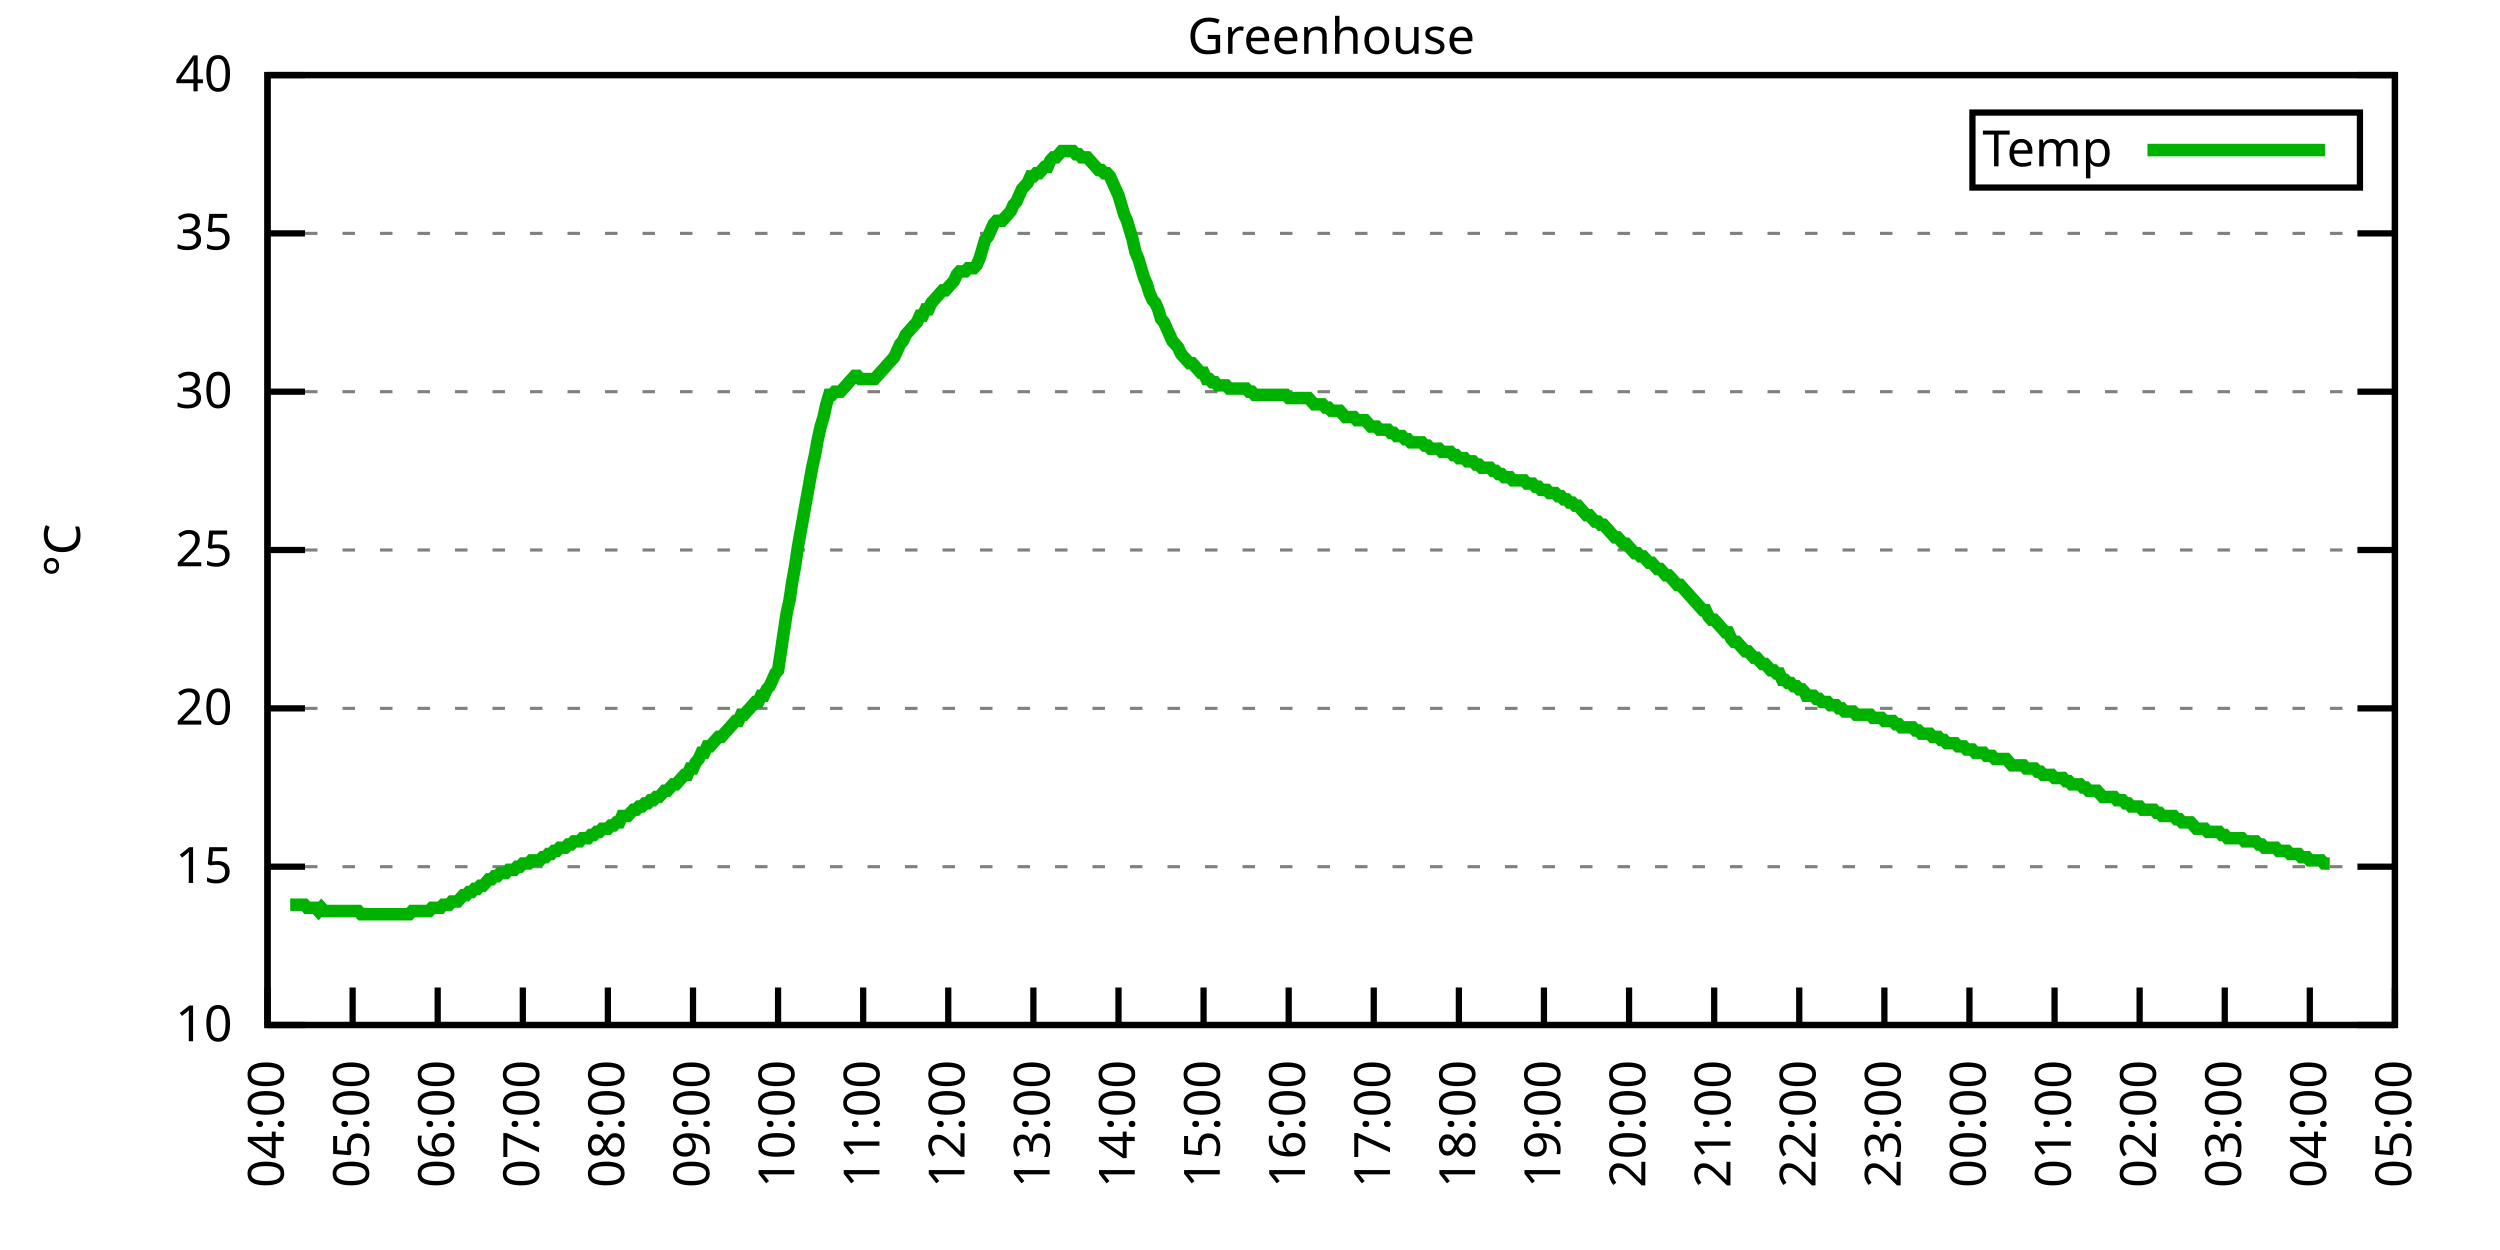
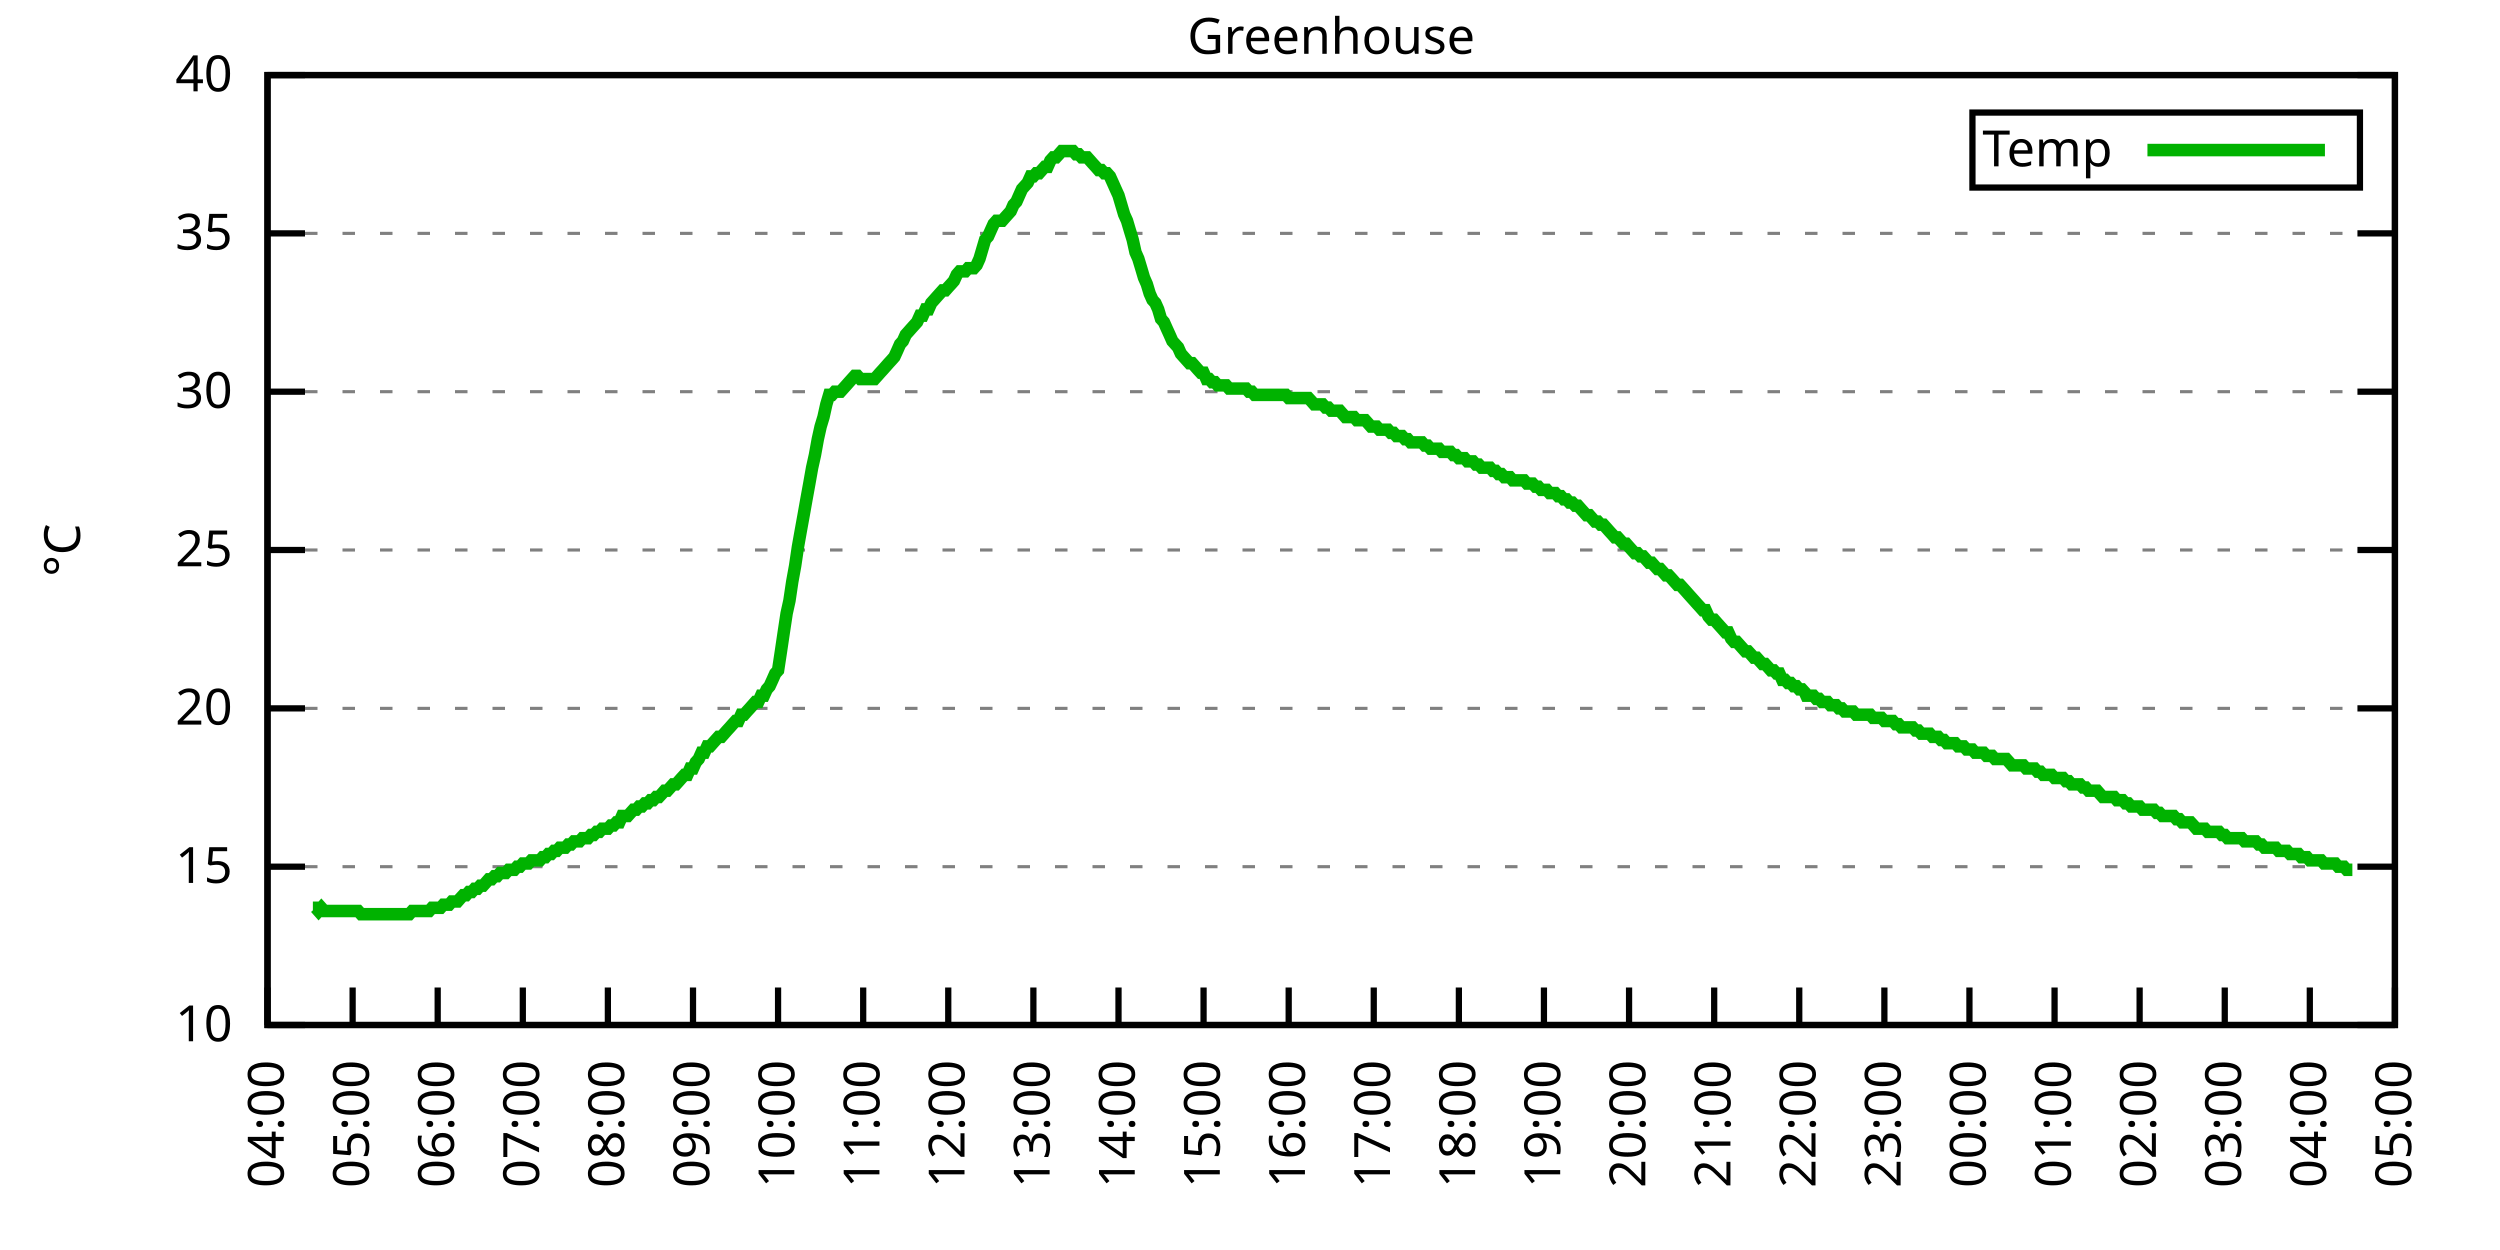
<svg xmlns="http://www.w3.org/2000/svg" xmlns:xlink="http://www.w3.org/1999/xlink" width="400" height="200" viewBox="0 0 400 200">
  <g id="gnuplot_canvas">
    <rect x="0" y="0" width="400" height="200" fill="none" />
    <defs>
      <circle id="gpDot" r="0.5" stroke-width="0.5" stroke="currentColor" />
      <path id="gpPt0" stroke-width="0.333" stroke="currentColor" d="M-1,0 h2 M0,-1 v2" />
      <path id="gpPt1" stroke-width="0.333" stroke="currentColor" d="M-1,-1 L1,1 M1,-1 L-1,1" />
      <path id="gpPt2" stroke-width="0.333" stroke="currentColor" d="M-1,0 L1,0 M0,-1 L0,1 M-1,-1 L1,1 M-1,1 L1,-1" />
      <rect id="gpPt3" stroke-width="0.333" stroke="currentColor" x="-1" y="-1" width="2" height="2" />
      <rect id="gpPt4" stroke-width="0.333" stroke="currentColor" fill="currentColor" x="-1" y="-1" width="2" height="2" />
      <circle id="gpPt5" stroke-width="0.333" stroke="currentColor" cx="0" cy="0" r="1" />
      <use xlink:href="#gpPt5" id="gpPt6" fill="currentColor" stroke="none" />
      <path id="gpPt7" stroke-width="0.333" stroke="currentColor" d="M0,-1.33 L-1.33,0.67 L1.33,0.67 z" />
      <use xlink:href="#gpPt7" id="gpPt8" fill="currentColor" stroke="none" />
      <use xlink:href="#gpPt7" id="gpPt9" stroke="currentColor" transform="rotate(180)" />
      <use xlink:href="#gpPt9" id="gpPt10" fill="currentColor" stroke="none" />
      <use xlink:href="#gpPt3" id="gpPt11" stroke="currentColor" transform="rotate(45)" />
      <use xlink:href="#gpPt11" id="gpPt12" fill="currentColor" stroke="none" />
      <path id="gpPt13" stroke-width="0.333" stroke="currentColor" d="M0,1.330 L1.265,0.411 L0.782,-1.067 L-0.782,-1.076 L-1.265,0.411 z" />
      <use xlink:href="#gpPt13" id="gpPt14" fill="currentColor" stroke="none" />
      <filter id="textbox" filterUnits="objectBoundingBox" x="0" y="0" height="1" width="1">
        <feFlood flood-color="white" flood-opacity="1" result="bgnd" />
        <feComposite in="SourceGraphic" in2="bgnd" operator="atop" />
      </filter>
      <filter id="greybox" filterUnits="objectBoundingBox" x="0" y="0" height="1" width="1">
        <feFlood flood-color="lightgrey" flood-opacity="1" result="grey" />
        <feComposite in="SourceGraphic" in2="grey" operator="atop" />
      </filter>
    </defs>
    <g fill="none" color="white" stroke="currentColor" stroke-width="1.00" stroke-linecap="butt" stroke-linejoin="miter">
</g>
    <g fill="none" color="black" stroke="currentColor" stroke-width="1.00" stroke-linecap="butt" stroke-linejoin="miter">
      <g stroke="none" shape-rendering="crispEdges">
        <polygon fill="rgb(255, 255, 255)" points="42.80,164.00 383.18,164.00 383.18,12.02 42.80,12.02 " />
      </g>
    </g>
    <g fill="none" color="black" stroke="currentColor" stroke-width="1.00" stroke-linecap="butt" stroke-linejoin="miter">
</g>
    <g fill="none" color="black" stroke="black" stroke-width="0.50" stroke-linecap="butt" stroke-linejoin="miter">
</g>
    <g fill="none" color="gray" stroke="currentColor" stroke-width="0.50" stroke-linecap="butt" stroke-linejoin="miter">
      <path stroke="gray" stroke-dasharray="2,4" class="gridline" d="M42.80,164.00 L383.19,164.00  " />
    </g>
    <g fill="none" color="gray" stroke="gray" stroke-width="1.00" stroke-linecap="butt" stroke-linejoin="miter">
</g>
    <g fill="none" color="black" stroke="currentColor" stroke-width="1.00" stroke-linecap="butt" stroke-linejoin="miter">
      <path stroke="black" d="M42.80,164.00 L48.80,164.00 M383.19,164.00 L377.19,164.00  " />
      <g transform="translate(37.20,166.60)" stroke="none" fill="black" font-family="Sans" font-size="8.00" text-anchor="end">
        <text>
          <tspan font-family="Sans"> 10</tspan>
        </text>
      </g>
    </g>
    <g fill="none" color="black" stroke="currentColor" stroke-width="1.00" stroke-linecap="butt" stroke-linejoin="miter">
</g>
    <g fill="none" color="black" stroke="black" stroke-width="0.50" stroke-linecap="butt" stroke-linejoin="miter">
</g>
    <g fill="none" color="gray" stroke="currentColor" stroke-width="0.50" stroke-linecap="butt" stroke-linejoin="miter">
      <path stroke="gray" stroke-dasharray="2,4" class="gridline" d="M42.80,138.67 L383.19,138.67  " />
    </g>
    <g fill="none" color="gray" stroke="gray" stroke-width="1.00" stroke-linecap="butt" stroke-linejoin="miter">
</g>
    <g fill="none" color="black" stroke="currentColor" stroke-width="1.00" stroke-linecap="butt" stroke-linejoin="miter">
      <path stroke="black" d="M42.80,138.67 L48.80,138.67 M383.19,138.67 L377.19,138.67  " />
      <g transform="translate(37.20,141.27)" stroke="none" fill="black" font-family="Sans" font-size="8.00" text-anchor="end">
        <text>
          <tspan font-family="Sans"> 15</tspan>
        </text>
      </g>
    </g>
    <g fill="none" color="black" stroke="currentColor" stroke-width="1.00" stroke-linecap="butt" stroke-linejoin="miter">
</g>
    <g fill="none" color="black" stroke="black" stroke-width="0.50" stroke-linecap="butt" stroke-linejoin="miter">
</g>
    <g fill="none" color="gray" stroke="currentColor" stroke-width="0.50" stroke-linecap="butt" stroke-linejoin="miter">
      <path stroke="gray" stroke-dasharray="2,4" class="gridline" d="M42.80,113.34 L383.19,113.34  " />
    </g>
    <g fill="none" color="gray" stroke="gray" stroke-width="1.00" stroke-linecap="butt" stroke-linejoin="miter">
</g>
    <g fill="none" color="black" stroke="currentColor" stroke-width="1.00" stroke-linecap="butt" stroke-linejoin="miter">
      <path stroke="black" d="M42.80,113.34 L48.80,113.34 M383.19,113.34 L377.19,113.34  " />
      <g transform="translate(37.20,115.94)" stroke="none" fill="black" font-family="Sans" font-size="8.00" text-anchor="end">
        <text>
          <tspan font-family="Sans"> 20</tspan>
        </text>
      </g>
    </g>
    <g fill="none" color="black" stroke="currentColor" stroke-width="1.00" stroke-linecap="butt" stroke-linejoin="miter">
</g>
    <g fill="none" color="black" stroke="black" stroke-width="0.50" stroke-linecap="butt" stroke-linejoin="miter">
</g>
    <g fill="none" color="gray" stroke="currentColor" stroke-width="0.50" stroke-linecap="butt" stroke-linejoin="miter">
      <path stroke="gray" stroke-dasharray="2,4" class="gridline" d="M42.80,88.00 L383.19,88.00  " />
    </g>
    <g fill="none" color="gray" stroke="gray" stroke-width="1.00" stroke-linecap="butt" stroke-linejoin="miter">
</g>
    <g fill="none" color="black" stroke="currentColor" stroke-width="1.00" stroke-linecap="butt" stroke-linejoin="miter">
      <path stroke="black" d="M42.80,88.00 L48.80,88.00 M383.19,88.00 L377.19,88.00  " />
      <g transform="translate(37.20,90.60)" stroke="none" fill="black" font-family="Sans" font-size="8.00" text-anchor="end">
        <text>
          <tspan font-family="Sans"> 25</tspan>
        </text>
      </g>
    </g>
    <g fill="none" color="black" stroke="currentColor" stroke-width="1.00" stroke-linecap="butt" stroke-linejoin="miter">
</g>
    <g fill="none" color="black" stroke="black" stroke-width="0.50" stroke-linecap="butt" stroke-linejoin="miter">
</g>
    <g fill="none" color="gray" stroke="currentColor" stroke-width="0.50" stroke-linecap="butt" stroke-linejoin="miter">
      <path stroke="gray" stroke-dasharray="2,4" class="gridline" d="M42.80,62.67 L383.19,62.67  " />
    </g>
    <g fill="none" color="gray" stroke="gray" stroke-width="1.00" stroke-linecap="butt" stroke-linejoin="miter">
</g>
    <g fill="none" color="black" stroke="currentColor" stroke-width="1.00" stroke-linecap="butt" stroke-linejoin="miter">
      <path stroke="black" d="M42.80,62.67 L48.80,62.67 M383.19,62.67 L377.19,62.67  " />
      <g transform="translate(37.20,65.27)" stroke="none" fill="black" font-family="Sans" font-size="8.00" text-anchor="end">
        <text>
          <tspan font-family="Sans"> 30</tspan>
        </text>
      </g>
    </g>
    <g fill="none" color="black" stroke="currentColor" stroke-width="1.00" stroke-linecap="butt" stroke-linejoin="miter">
</g>
    <g fill="none" color="black" stroke="black" stroke-width="0.50" stroke-linecap="butt" stroke-linejoin="miter">
</g>
    <g fill="none" color="gray" stroke="currentColor" stroke-width="0.50" stroke-linecap="butt" stroke-linejoin="miter">
      <path stroke="gray" stroke-dasharray="2,4" class="gridline" d="M42.80,37.34 L383.19,37.34  " />
    </g>
    <g fill="none" color="gray" stroke="gray" stroke-width="1.00" stroke-linecap="butt" stroke-linejoin="miter">
</g>
    <g fill="none" color="black" stroke="currentColor" stroke-width="1.00" stroke-linecap="butt" stroke-linejoin="miter">
      <path stroke="black" d="M42.80,37.34 L48.80,37.34 M383.19,37.34 L377.19,37.34  " />
      <g transform="translate(37.20,39.94)" stroke="none" fill="black" font-family="Sans" font-size="8.00" text-anchor="end">
        <text>
          <tspan font-family="Sans"> 35</tspan>
        </text>
      </g>
    </g>
    <g fill="none" color="black" stroke="currentColor" stroke-width="1.00" stroke-linecap="butt" stroke-linejoin="miter">
</g>
    <g fill="none" color="black" stroke="black" stroke-width="0.50" stroke-linecap="butt" stroke-linejoin="miter">
</g>
    <g fill="none" color="gray" stroke="currentColor" stroke-width="0.50" stroke-linecap="butt" stroke-linejoin="miter">
      <path stroke="gray" stroke-dasharray="2,4" class="gridline" d="M42.80,12.01 L383.19,12.01  " />
    </g>
    <g fill="none" color="gray" stroke="gray" stroke-width="1.00" stroke-linecap="butt" stroke-linejoin="miter">
</g>
    <g fill="none" color="black" stroke="currentColor" stroke-width="1.00" stroke-linecap="butt" stroke-linejoin="miter">
      <path stroke="black" d="M42.80,12.01 L48.80,12.01 M383.19,12.01 L377.19,12.01  " />
      <g transform="translate(37.20,14.61)" stroke="none" fill="black" font-family="Sans" font-size="8.00" text-anchor="end">
        <text>
          <tspan font-family="Sans"> 40</tspan>
        </text>
      </g>
    </g>
    <g fill="none" color="black" stroke="currentColor" stroke-width="1.00" stroke-linecap="butt" stroke-linejoin="miter">
      <path stroke="black" d="M42.80,164.00 L42.80,158.00  " />
      <g transform="translate(45.40,169.60) rotate(270.00)" stroke="none" fill="black" font-family="Sans" font-size="8.00" text-anchor="end">
        <text>
          <tspan font-family="Sans">04:00</tspan>
        </text>
      </g>
    </g>
    <g fill="none" color="black" stroke="currentColor" stroke-width="1.00" stroke-linecap="butt" stroke-linejoin="miter">
      <path stroke="black" d="M56.42,164.00 L56.42,158.00  " />
      <g transform="translate(59.02,169.60) rotate(270.00)" stroke="none" fill="black" font-family="Sans" font-size="8.00" text-anchor="end">
        <text>
          <tspan font-family="Sans">05:00</tspan>
        </text>
      </g>
    </g>
    <g fill="none" color="black" stroke="currentColor" stroke-width="1.00" stroke-linecap="butt" stroke-linejoin="miter">
      <path stroke="black" d="M70.03,164.00 L70.03,158.00  " />
      <g transform="translate(72.63,169.60) rotate(270.00)" stroke="none" fill="black" font-family="Sans" font-size="8.00" text-anchor="end">
        <text>
          <tspan font-family="Sans">06:00</tspan>
        </text>
      </g>
    </g>
    <g fill="none" color="black" stroke="currentColor" stroke-width="1.00" stroke-linecap="butt" stroke-linejoin="miter">
      <path stroke="black" d="M83.65,164.00 L83.65,158.00  " />
      <g transform="translate(86.25,169.60) rotate(270.00)" stroke="none" fill="black" font-family="Sans" font-size="8.00" text-anchor="end">
        <text>
          <tspan font-family="Sans">07:00</tspan>
        </text>
      </g>
    </g>
    <g fill="none" color="black" stroke="currentColor" stroke-width="1.00" stroke-linecap="butt" stroke-linejoin="miter">
      <path stroke="black" d="M97.26,164.00 L97.26,158.00  " />
      <g transform="translate(99.86,169.60) rotate(270.00)" stroke="none" fill="black" font-family="Sans" font-size="8.00" text-anchor="end">
        <text>
          <tspan font-family="Sans">08:00</tspan>
        </text>
      </g>
    </g>
    <g fill="none" color="black" stroke="currentColor" stroke-width="1.00" stroke-linecap="butt" stroke-linejoin="miter">
      <path stroke="black" d="M110.88,164.00 L110.88,158.00  " />
      <g transform="translate(113.48,169.60) rotate(270.00)" stroke="none" fill="black" font-family="Sans" font-size="8.00" text-anchor="end">
        <text>
          <tspan font-family="Sans">09:00</tspan>
        </text>
      </g>
    </g>
    <g fill="none" color="black" stroke="currentColor" stroke-width="1.00" stroke-linecap="butt" stroke-linejoin="miter">
      <path stroke="black" d="M124.49,164.00 L124.49,158.00  " />
      <g transform="translate(127.09,169.60) rotate(270.00)" stroke="none" fill="black" font-family="Sans" font-size="8.00" text-anchor="end">
        <text>
          <tspan font-family="Sans">10:00</tspan>
        </text>
      </g>
    </g>
    <g fill="none" color="black" stroke="currentColor" stroke-width="1.00" stroke-linecap="butt" stroke-linejoin="miter">
      <path stroke="black" d="M138.11,164.00 L138.11,158.00  " />
      <g transform="translate(140.71,169.60) rotate(270.00)" stroke="none" fill="black" font-family="Sans" font-size="8.00" text-anchor="end">
        <text>
          <tspan font-family="Sans">11:00</tspan>
        </text>
      </g>
    </g>
    <g fill="none" color="black" stroke="currentColor" stroke-width="1.00" stroke-linecap="butt" stroke-linejoin="miter">
      <path stroke="black" d="M151.72,164.00 L151.72,158.00  " />
      <g transform="translate(154.32,169.60) rotate(270.00)" stroke="none" fill="black" font-family="Sans" font-size="8.00" text-anchor="end">
        <text>
          <tspan font-family="Sans">12:00</tspan>
        </text>
      </g>
    </g>
    <g fill="none" color="black" stroke="currentColor" stroke-width="1.00" stroke-linecap="butt" stroke-linejoin="miter">
      <path stroke="black" d="M165.34,164.00 L165.34,158.00  " />
      <g transform="translate(167.94,169.60) rotate(270.00)" stroke="none" fill="black" font-family="Sans" font-size="8.00" text-anchor="end">
        <text>
          <tspan font-family="Sans">13:00</tspan>
        </text>
      </g>
    </g>
    <g fill="none" color="black" stroke="currentColor" stroke-width="1.00" stroke-linecap="butt" stroke-linejoin="miter">
      <path stroke="black" d="M178.96,164.00 L178.96,158.00  " />
      <g transform="translate(181.56,169.60) rotate(270.00)" stroke="none" fill="black" font-family="Sans" font-size="8.00" text-anchor="end">
        <text>
          <tspan font-family="Sans">14:00</tspan>
        </text>
      </g>
    </g>
    <g fill="none" color="black" stroke="currentColor" stroke-width="1.00" stroke-linecap="butt" stroke-linejoin="miter">
      <path stroke="black" d="M192.57,164.00 L192.57,158.00  " />
      <g transform="translate(195.17,169.60) rotate(270.00)" stroke="none" fill="black" font-family="Sans" font-size="8.00" text-anchor="end">
        <text>
          <tspan font-family="Sans">15:00</tspan>
        </text>
      </g>
    </g>
    <g fill="none" color="black" stroke="currentColor" stroke-width="1.00" stroke-linecap="butt" stroke-linejoin="miter">
      <path stroke="black" d="M206.19,164.00 L206.19,158.00  " />
      <g transform="translate(208.79,169.60) rotate(270.00)" stroke="none" fill="black" font-family="Sans" font-size="8.00" text-anchor="end">
        <text>
          <tspan font-family="Sans">16:00</tspan>
        </text>
      </g>
    </g>
    <g fill="none" color="black" stroke="currentColor" stroke-width="1.00" stroke-linecap="butt" stroke-linejoin="miter">
      <path stroke="black" d="M219.80,164.00 L219.80,158.00  " />
      <g transform="translate(222.40,169.60) rotate(270.00)" stroke="none" fill="black" font-family="Sans" font-size="8.00" text-anchor="end">
        <text>
          <tspan font-family="Sans">17:00</tspan>
        </text>
      </g>
    </g>
    <g fill="none" color="black" stroke="currentColor" stroke-width="1.00" stroke-linecap="butt" stroke-linejoin="miter">
      <path stroke="black" d="M233.42,164.00 L233.42,158.00  " />
      <g transform="translate(236.02,169.60) rotate(270.00)" stroke="none" fill="black" font-family="Sans" font-size="8.00" text-anchor="end">
        <text>
          <tspan font-family="Sans">18:00</tspan>
        </text>
      </g>
    </g>
    <g fill="none" color="black" stroke="currentColor" stroke-width="1.00" stroke-linecap="butt" stroke-linejoin="miter">
      <path stroke="black" d="M247.03,164.00 L247.03,158.00  " />
      <g transform="translate(249.63,169.60) rotate(270.00)" stroke="none" fill="black" font-family="Sans" font-size="8.00" text-anchor="end">
        <text>
          <tspan font-family="Sans">19:00</tspan>
        </text>
      </g>
    </g>
    <g fill="none" color="black" stroke="currentColor" stroke-width="1.00" stroke-linecap="butt" stroke-linejoin="miter">
      <path stroke="black" d="M260.65,164.00 L260.65,158.00  " />
      <g transform="translate(263.25,169.60) rotate(270.00)" stroke="none" fill="black" font-family="Sans" font-size="8.00" text-anchor="end">
        <text>
          <tspan font-family="Sans">20:00</tspan>
        </text>
      </g>
    </g>
    <g fill="none" color="black" stroke="currentColor" stroke-width="1.00" stroke-linecap="butt" stroke-linejoin="miter">
      <path stroke="black" d="M274.27,164.00 L274.27,158.00  " />
      <g transform="translate(276.87,169.60) rotate(270.00)" stroke="none" fill="black" font-family="Sans" font-size="8.00" text-anchor="end">
        <text>
          <tspan font-family="Sans">21:00</tspan>
        </text>
      </g>
    </g>
    <g fill="none" color="black" stroke="currentColor" stroke-width="1.00" stroke-linecap="butt" stroke-linejoin="miter">
      <path stroke="black" d="M287.88,164.00 L287.88,158.00  " />
      <g transform="translate(290.48,169.60) rotate(270.00)" stroke="none" fill="black" font-family="Sans" font-size="8.00" text-anchor="end">
        <text>
          <tspan font-family="Sans">22:00</tspan>
        </text>
      </g>
    </g>
    <g fill="none" color="black" stroke="currentColor" stroke-width="1.00" stroke-linecap="butt" stroke-linejoin="miter">
      <path stroke="black" d="M301.50,164.00 L301.50,158.00  " />
      <g transform="translate(304.10,169.60) rotate(270.00)" stroke="none" fill="black" font-family="Sans" font-size="8.00" text-anchor="end">
        <text>
          <tspan font-family="Sans">23:00</tspan>
        </text>
      </g>
    </g>
    <g fill="none" color="black" stroke="currentColor" stroke-width="1.00" stroke-linecap="butt" stroke-linejoin="miter">
      <path stroke="black" d="M315.11,164.00 L315.11,158.00  " />
      <g transform="translate(317.71,169.60) rotate(270.00)" stroke="none" fill="black" font-family="Sans" font-size="8.00" text-anchor="end">
        <text>
          <tspan font-family="Sans">00:00</tspan>
        </text>
      </g>
    </g>
    <g fill="none" color="black" stroke="currentColor" stroke-width="1.00" stroke-linecap="butt" stroke-linejoin="miter">
      <path stroke="black" d="M328.73,164.00 L328.73,158.00  " />
      <g transform="translate(331.33,169.60) rotate(270.00)" stroke="none" fill="black" font-family="Sans" font-size="8.00" text-anchor="end">
        <text>
          <tspan font-family="Sans">01:00</tspan>
        </text>
      </g>
    </g>
    <g fill="none" color="black" stroke="currentColor" stroke-width="1.00" stroke-linecap="butt" stroke-linejoin="miter">
      <path stroke="black" d="M342.34,164.00 L342.34,158.00  " />
      <g transform="translate(344.94,169.60) rotate(270.00)" stroke="none" fill="black" font-family="Sans" font-size="8.00" text-anchor="end">
        <text>
          <tspan font-family="Sans">02:00</tspan>
        </text>
      </g>
    </g>
    <g fill="none" color="black" stroke="currentColor" stroke-width="1.00" stroke-linecap="butt" stroke-linejoin="miter">
      <path stroke="black" d="M355.96,164.00 L355.96,158.00  " />
      <g transform="translate(358.56,169.60) rotate(270.00)" stroke="none" fill="black" font-family="Sans" font-size="8.00" text-anchor="end">
        <text>
          <tspan font-family="Sans">03:00</tspan>
        </text>
      </g>
    </g>
    <g fill="none" color="black" stroke="currentColor" stroke-width="1.00" stroke-linecap="butt" stroke-linejoin="miter">
      <path stroke="black" d="M369.57,164.00 L369.57,158.00  " />
      <g transform="translate(372.17,169.60) rotate(270.00)" stroke="none" fill="black" font-family="Sans" font-size="8.00" text-anchor="end">
        <text>
          <tspan font-family="Sans">04:00</tspan>
        </text>
      </g>
    </g>
    <g fill="none" color="black" stroke="currentColor" stroke-width="1.00" stroke-linecap="butt" stroke-linejoin="miter">
      <path stroke="black" d="M383.19,164.00 L383.19,158.00  " />
      <g transform="translate(385.79,169.60) rotate(270.00)" stroke="none" fill="black" font-family="Sans" font-size="8.00" text-anchor="end">
        <text>
          <tspan font-family="Sans">05:00</tspan>
        </text>
      </g>
    </g>
    <g fill="none" color="black" stroke="currentColor" stroke-width="1.00" stroke-linecap="butt" stroke-linejoin="miter">
</g>
    <g fill="none" color="black" stroke="currentColor" stroke-width="1.00" stroke-linecap="butt" stroke-linejoin="miter">
      <path stroke="black" d="M42.80,12.01 L42.80,164.00 L383.19,164.00 L383.19,12.01 L42.80,12.01 Z  " />
    </g>
    <g fill="none" color="black" stroke="currentColor" stroke-width="1.00" stroke-linecap="butt" stroke-linejoin="miter">
</g>
    <g fill="none" color="black" stroke="currentColor" stroke-width="1.00" stroke-linecap="butt" stroke-linejoin="miter">
      <path stroke="black" d="M315.59,30.01 L315.59,18.01 L377.59,18.01 L377.59,30.01 L315.59,30.01 Z  " />
    </g>
    <g id="Greenhouse_plot_1">
      <g fill="none" color="white" stroke="black" stroke-width="2.00" stroke-linecap="butt" stroke-linejoin="miter">
</g>
      <g fill="none" color="black" stroke="currentColor" stroke-width="2.00" stroke-linecap="butt" stroke-linejoin="miter">
        <g transform="translate(337.99,26.61)" stroke="none" fill="black" font-family="Sans" font-size="8.00" text-anchor="end">
          <text>
            <tspan font-family="Sans">Temp</tspan>
          </text>
        </g>
      </g>
      <g fill="none" color="black" stroke="currentColor" stroke-width="2.00" stroke-linecap="butt" stroke-linejoin="miter">
-         <path stroke="rgb(  0, 178,   0)" d="M343.59,24.01 L371.99,24.01 M46.43,144.75 L46.88,144.75 L47.34,144.75 L47.79,144.75 L48.25,144.75 L48.70,144.75   L49.15,145.25 L49.61,145.25 L50.06,145.25 L50.52,145.25 L50.97,145.76 L51.42,145.25 L51.88,145.76 L52.33,145.76   L52.78,145.76 L53.24,145.76 L53.69,145.76 L54.15,145.76 L54.60,145.76 L55.05,145.76 L55.51,145.76 L55.96,145.76   L56.42,145.76 L56.87,145.76 L57.32,145.76 L57.78,146.27 L58.23,146.27 L58.68,146.27 L59.14,146.27 L59.59,146.27   L60.05,146.27 L60.50,146.27 L60.95,146.27 L61.41,146.27 L61.86,146.27 L62.32,146.27 L62.77,146.27 L63.22,146.27   L63.68,146.27 L64.13,146.27 L64.58,146.27 L65.04,146.27 L65.49,146.27 L65.95,145.76 L66.40,145.76 L66.85,145.76   L67.31,145.76 L67.76,145.76 L68.22,145.76 L68.67,145.76 L69.12,145.25 L69.58,145.25 L70.03,145.25 L70.49,145.25   L70.94,144.75 L71.39,144.75 L71.85,144.75 L72.30,144.24 L72.75,144.24 L73.21,144.24 L73.66,143.73 L74.12,143.23   L74.57,143.23 L75.02,142.72 L75.48,142.72 L75.93,142.21 L76.39,142.21 L76.84,141.71 L77.29,141.71 L77.75,141.20   L78.20,140.69 L78.65,140.69 L79.11,140.19 L79.56,140.19 L80.02,139.68 L80.47,139.68 L80.92,139.68 L81.38,139.17   L81.83,139.17 L82.29,139.17 L82.74,138.67 L83.19,138.67 L83.65,138.16 L84.10,138.16 L84.55,138.16 L85.01,137.66   L85.46,137.66 L85.92,137.66 L86.37,137.66 L86.82,137.15 L87.28,137.15 L87.73,136.64 L88.19,136.64 L88.64,136.14   L89.09,136.14 L89.55,135.63 L90.00,135.63 L90.45,135.63 L90.91,135.12 L91.36,135.12 L91.82,134.62 L92.27,134.62   L92.72,134.62 L93.18,134.11 L93.63,134.11 L94.09,134.11 L94.54,133.60 L94.99,133.60 L95.45,133.10 L95.90,133.10   L96.35,132.59 L96.81,132.59 L97.26,132.59 L97.72,132.08 L98.17,132.08 L98.62,131.58 L99.08,131.58 L99.53,130.56   L99.99,130.56 L100.44,130.56 L100.89,130.06 L101.35,129.55 L101.80,129.55 L102.25,129.04 L102.71,129.04 L103.16,128.54   L103.62,128.54 L104.07,128.03 L104.52,128.03 L104.98,127.52 L105.43,127.52 L105.89,127.02 L106.34,126.51 L106.79,126.51   L107.25,126.00 L107.70,125.50 L108.15,125.50 L108.61,124.99 L109.06,124.48 L109.52,123.98 L109.97,123.98 L110.42,122.96   L110.88,122.96 L111.33,121.95 L111.79,121.44 L112.24,120.43 L112.69,120.43 L113.15,119.42 L113.60,119.42 L114.05,118.91   L114.51,118.40 L114.96,117.90 L115.42,117.90 L115.87,117.39 L116.32,116.88 L116.78,116.38 L117.23,115.87 L117.69,115.36   L118.14,115.36 L118.59,114.35 L119.05,114.35 L119.50,113.84 L119.96,113.34 L120.41,112.83 L120.86,112.32 L121.32,112.32   L121.77,111.31 L122.22,111.31 L122.68,110.30 L123.13,109.79 L123.59,108.78 L124.04,107.76 L124.49,107.26 L124.95,104.22   L125.40,101.18 L125.86,98.14 L126.31,96.11 L126.76,93.07 L127.22,90.54 L127.67,87.50 L128.12,84.97 L128.58,82.43   L129.03,79.90 L129.49,77.37 L129.94,74.83 L130.39,72.81 L130.85,70.27 L131.30,68.25 L131.76,66.73 L132.21,64.70   L132.66,63.18 L133.12,63.18 L133.57,62.67 L134.02,62.67 L134.48,62.67 L134.93,62.17 L135.39,61.66 L135.84,61.15   L136.29,60.65 L136.75,60.14 L137.20,60.14 L137.66,60.65 L138.11,60.65 L138.56,60.65 L139.02,60.65 L139.47,60.65   L139.92,60.65 L140.38,60.14 L140.83,59.63 L141.29,59.13 L141.74,58.62 L142.19,58.11 L142.65,57.61 L143.10,57.10   L143.56,56.09 L144.01,55.07 L144.46,54.57 L144.92,53.55 L145.37,53.05 L145.82,52.54 L146.28,52.03 L146.73,51.53   L147.19,50.51 L147.64,50.51 L148.09,49.50 L148.55,49.50 L149.00,48.49 L149.46,47.98 L149.91,47.47 L150.36,46.97   L150.82,46.46 L151.27,46.46 L151.72,45.95 L152.18,45.45 L152.63,44.94 L153.09,43.93 L153.54,43.42 L153.99,43.42   L154.45,43.42 L154.90,42.91 L155.36,42.91 L155.81,42.91 L156.26,42.41 L156.72,41.39 L157.17,39.87 L157.62,38.35   L158.08,37.85 L158.53,36.84 L158.99,35.82 L159.44,35.32 L159.89,35.32 L160.35,35.32 L160.80,34.81 L161.26,34.30   L161.71,33.80 L162.16,32.78 L162.62,32.28 L163.07,31.26 L163.52,30.25 L163.98,29.74 L164.43,29.24 L164.89,28.22   L165.34,28.22 L165.79,27.72 L166.25,27.72 L166.70,27.21 L167.16,26.70 L167.61,26.70 L168.06,25.69 L168.52,25.18   L168.97,25.18 L169.43,24.68 L169.88,24.17 L170.33,24.17 L170.79,24.17 L171.24,24.17 L171.69,24.17 L172.15,24.68   L172.60,24.68 L173.06,25.18 L173.51,25.18 L173.96,25.18 L174.42,25.69 L174.87,26.20 L175.33,26.70 L175.78,27.21   L176.23,27.21 L176.69,27.72 L177.14,27.72 L177.59,28.22 L178.05,29.24 L178.50,30.25 L178.96,31.26 L179.41,32.78   L179.86,34.30 L180.32,35.32 L180.77,36.84 L181.23,38.35 L181.68,40.38 L182.13,41.39 L182.59,42.91 L183.04,44.43   L183.49,45.45 L183.95,46.97 L184.40,47.98 L184.86,48.49 L185.31,49.50 L185.76,51.02 L186.22,51.53 L186.67,52.54   L187.13,53.55 L187.58,54.57 L188.03,55.07 L188.49,55.58 L188.94,56.59 L189.39,57.10 L189.85,57.61 L190.30,58.11   L190.76,58.11 L191.21,58.62 L191.66,59.13 L192.12,59.63 L192.57,59.63 L193.03,60.65 L193.48,60.65 L193.93,61.15   L194.39,61.15 L194.84,61.66 L195.29,61.66 L195.75,61.66 L196.20,61.66 L196.66,62.17 L197.11,62.17 L197.56,62.17   L198.02,62.17 L198.47,62.17 L198.93,62.17 L199.38,62.17 L199.83,62.67 L200.29,62.67 L200.74,63.18 L201.19,63.18   L201.65,63.18 L202.10,63.18 L202.56,63.18 L203.01,63.18 L203.46,63.18 L203.92,63.18 L204.37,63.18 L204.83,63.18   L205.28,63.18 L205.73,63.18 L206.19,63.69 L206.64,63.69 L207.09,63.69 L207.55,63.69 L208.00,63.69 L208.46,63.69   L208.91,63.69 L209.36,63.69 L209.82,64.19 L210.27,64.70 L210.73,64.70 L211.18,64.70 L211.63,64.70 L212.09,65.21   L212.54,65.21 L213.00,65.71 L213.45,65.71 L213.90,65.71 L214.36,65.71 L214.81,66.22 L215.26,66.73 L215.72,66.73   L216.17,66.73 L216.63,66.73 L217.08,67.23 L217.53,67.23 L217.99,67.23 L218.44,67.23 L218.90,67.74 L219.35,68.25   L219.80,68.25 L220.26,68.25 L220.71,68.75 L221.16,68.75 L221.62,68.75 L222.07,68.75 L222.53,69.26 L222.98,69.26   L223.43,69.77 L223.89,69.77 L224.34,69.77 L224.80,70.27 L225.25,70.27 L225.70,70.78 L226.16,70.78 L226.61,70.78   L227.06,70.78 L227.52,70.78 L227.97,71.29 L228.43,71.29 L228.88,71.79 L229.33,71.79 L229.79,71.79 L230.24,71.79   L230.70,72.30 L231.15,72.30 L231.60,72.30 L232.06,72.30 L232.51,72.81 L232.96,72.81 L233.42,73.31 L233.87,73.31   L234.33,73.31 L234.78,73.82 L235.23,73.82 L235.69,73.82 L236.14,74.33 L236.60,74.33 L237.05,74.83 L237.50,74.83   L237.96,74.83 L238.41,74.83 L238.86,75.34 L239.32,75.34 L239.77,75.85 L240.23,75.85 L240.68,76.35 L241.13,76.35   L241.59,76.35 L242.04,76.86 L242.50,76.86 L242.95,76.86 L243.40,76.86 L243.86,76.86 L244.31,77.37 L244.76,77.37   L245.22,77.37 L245.67,77.87 L246.13,77.87 L246.58,78.38 L247.03,78.38 L247.49,78.38 L247.94,78.89 L248.40,78.89   L248.85,78.89 L249.30,79.39 L249.76,79.39 L250.21,79.90 L250.66,79.90 L251.12,80.41 L251.57,80.41 L252.03,80.91   L252.48,80.91 L252.93,81.42 L253.39,81.93 L253.84,82.43 L254.30,82.43 L254.75,82.94 L255.20,83.45 L255.66,83.45   L256.11,83.95 L256.56,83.95 L257.02,84.46 L257.47,84.97 L257.93,85.47 L258.38,85.98 L258.83,85.98 L259.29,86.49   L259.74,86.99 L260.20,86.99 L260.65,87.50 L261.10,88.00 L261.56,88.51 L262.01,88.51 L262.47,89.02 L262.92,89.02   L263.37,89.52 L263.83,90.03 L264.28,90.03 L264.73,90.54 L265.19,91.04 L265.64,91.04 L266.10,91.55 L266.55,92.06   L267.00,92.06 L267.46,92.56 L267.91,93.07 L268.37,93.58 L268.82,93.58 L269.27,94.08 L269.73,94.59 L270.18,95.10   L270.63,95.60 L271.09,96.11 L271.54,96.62 L272.00,97.12 L272.45,97.63 L272.90,97.63 L273.36,98.64 L273.81,99.15   L274.27,99.15 L274.72,99.66 L275.17,100.16 L275.63,100.67 L276.08,101.18 L276.53,101.18 L276.99,102.19 L277.44,102.70   L277.90,102.70 L278.35,103.20 L278.80,103.71 L279.26,104.22 L279.71,104.22 L280.17,104.72 L280.62,105.23 L281.07,105.23   L281.53,105.74 L281.98,106.24 L282.43,106.24 L282.89,106.75 L283.34,107.26 L283.80,107.26 L284.25,107.76 L284.70,107.76   L285.16,108.78 L285.61,108.78 L286.07,109.28 L286.52,109.28 L286.97,109.79 L287.43,109.79 L287.88,110.30 L288.33,110.30   L288.79,110.80 L289.02,111.31 L289.70,111.31 L290.15,111.31 L290.60,111.82 L291.06,111.82 L291.51,112.32 L291.97,112.32   L292.42,112.32 L292.87,112.83 L293.33,112.83 L293.78,112.83 L294.23,113.34 L294.69,113.34 L295.14,113.84 L295.60,113.84   L296.05,113.84 L296.50,113.84 L296.96,114.35 L297.41,114.35 L297.87,114.35 L298.32,114.35 L298.77,114.35 L299.23,114.35   L299.68,114.86 L300.13,114.86 L300.59,114.86 L301.04,114.86 L301.50,115.36 L301.95,115.36 L302.40,115.36 L302.86,115.36   L303.31,115.87 L303.77,115.87 L304.22,116.38 L304.67,116.38 L305.13,116.38 L305.58,116.38 L306.03,116.38 L306.49,116.88   L306.94,116.88 L307.40,117.39 L307.85,117.39 L308.30,117.39 L308.76,117.39 L309.21,117.90 L309.67,117.90 L310.12,117.90   L310.57,118.40 L311.03,118.40 L311.48,118.91 L311.94,118.91 L312.39,118.91 L312.84,118.91 L313.30,119.42 L313.75,119.42   L314.20,119.42 L314.66,119.92 L315.11,119.92 L315.57,119.92 L316.02,120.43 L316.47,120.43 L316.93,120.43 L317.38,120.43   L317.84,120.94 L318.29,120.94 L318.74,120.94 L319.20,121.44 L319.65,121.44 L320.10,121.44 L320.56,121.44 L321.01,121.44   L321.47,121.95 L321.92,122.46 L322.37,122.46 L322.83,122.46 L323.28,122.46 L323.74,122.46 L324.19,122.96 L324.64,122.96   L325.10,122.96 L325.55,122.96 L326.00,123.47 L326.46,123.47 L326.91,123.98 L327.37,123.98 L327.82,123.98 L328.27,123.98   L328.73,124.48 L329.18,124.48 L329.64,124.48 L330.09,124.48 L330.54,124.99 L331.00,124.99 L331.45,125.50 L331.90,125.50   L332.36,125.50 L332.81,125.50 L333.27,126.00 L333.72,126.00 L334.17,126.51 L334.63,126.51 L335.08,126.51 L335.54,126.51   L335.99,127.02 L336.44,127.52 L336.90,127.52 L337.35,127.52 L337.80,127.52 L338.26,127.52 L338.71,128.03 L339.17,128.03   L339.62,128.03 L340.07,128.54 L340.53,128.54 L340.98,129.04 L341.44,129.04 L341.89,129.04 L342.34,129.04 L342.80,129.55   L343.25,129.55 L343.70,129.55 L344.16,129.55 L344.61,129.55 L345.07,130.06 L345.52,130.06 L345.97,130.56 L346.43,130.56   L346.88,130.56 L347.34,130.56 L347.79,130.56 L348.24,131.07 L348.70,131.07 L349.15,131.58 L349.60,131.58 L350.06,131.58   L350.51,131.58 L350.97,132.08 L351.42,132.59 L351.87,132.59 L352.33,132.59 L352.78,132.59 L353.24,133.10 L353.69,133.10   L354.14,133.10 L354.60,133.10 L355.05,133.10 L355.50,133.60 L355.96,133.60 L356.41,134.11 L356.87,134.11 L357.32,134.11   L357.77,134.11 L358.23,134.11 L358.68,134.11 L359.14,134.62 L359.59,134.62 L360.04,134.62 L360.50,134.62 L360.95,134.62   L361.41,135.12 L361.86,135.12 L362.31,135.63 L362.77,135.63 L363.22,135.63 L363.67,135.63 L364.13,135.63 L364.58,136.14   L365.04,136.14 L365.49,136.14 L365.94,136.14 L366.40,136.64 L366.85,136.64 L367.31,136.64 L367.76,136.64 L368.21,137.15   L368.67,137.15 L369.12,137.15 L369.57,137.66 L370.03,137.66 L370.48,137.66 L370.94,137.66 L371.39,137.66 L371.84,138.16   L372.30,138.16 L372.75,138.16  " />
+         <path stroke="rgb(  0, 178,   0)" d="M343.59,24.01 L371.99,24.01 M50.06,145.25 L50.52,145.25 L50.97,145.76 L51.42,145.25 L51.88,145.76 L52.33,145.76   L52.78,145.76 L53.24,145.76 L53.69,145.76 L54.15,145.76 L54.60,145.76 L55.05,145.76 L55.51,145.76 L55.96,145.76   L56.42,145.76 L56.87,145.76 L57.32,145.76 L57.78,146.27 L58.23,146.27 L58.68,146.27 L59.14,146.27 L59.59,146.27   L60.05,146.27 L60.50,146.27 L60.95,146.27 L61.41,146.27 L61.86,146.27 L62.32,146.27 L62.77,146.27 L63.22,146.27   L63.68,146.27 L64.13,146.27 L64.58,146.27 L65.04,146.27 L65.49,146.27 L65.95,145.76 L66.40,145.76 L66.85,145.76   L67.31,145.76 L67.76,145.76 L68.22,145.76 L68.67,145.76 L69.12,145.25 L69.58,145.25 L70.03,145.25 L70.49,145.25   L70.94,144.75 L71.39,144.75 L71.85,144.75 L72.30,144.24 L72.75,144.24 L73.21,144.24 L73.66,143.73 L74.12,143.23   L74.57,143.23 L75.02,142.72 L75.48,142.72 L75.93,142.21 L76.39,142.21 L76.84,141.71 L77.29,141.71 L77.75,141.20   L78.20,140.69 L78.65,140.69 L79.11,140.19 L79.56,140.19 L80.02,139.68 L80.47,139.68 L80.92,139.68 L81.38,139.17   L81.83,139.17 L82.29,139.17 L82.74,138.67 L83.19,138.67 L83.65,138.16 L84.10,138.16 L84.55,138.16 L85.01,137.66   L85.46,137.66 L85.92,137.66 L86.37,137.66 L86.82,137.15 L87.28,137.15 L87.73,136.64 L88.19,136.64 L88.64,136.14   L89.09,136.14 L89.55,135.63 L90.00,135.63 L90.45,135.63 L90.91,135.12 L91.36,135.12 L91.82,134.62 L92.27,134.62   L92.72,134.62 L93.18,134.11 L93.63,134.11 L94.09,134.11 L94.54,133.60 L94.99,133.60 L95.45,133.10 L95.90,133.10   L96.35,132.59 L96.81,132.59 L97.26,132.59 L97.72,132.08 L98.17,132.08 L98.62,131.58 L99.08,131.58 L99.53,130.56   L99.99,130.56 L100.44,130.56 L100.89,130.06 L101.35,129.55 L101.80,129.55 L102.25,129.04 L102.71,129.04 L103.16,128.54   L103.62,128.54 L104.07,128.03 L104.52,128.03 L104.98,127.52 L105.43,127.52 L105.89,127.02 L106.34,126.51 L106.79,126.51   L107.25,126.00 L107.70,125.50 L108.15,125.50 L108.61,124.99 L109.06,124.48 L109.52,123.98 L109.97,123.98 L110.42,122.96   L110.88,122.96 L111.33,121.95 L111.79,121.44 L112.24,120.43 L112.69,120.43 L113.15,119.42 L113.60,119.42 L114.05,118.91   L114.51,118.40 L114.96,117.90 L115.42,117.90 L115.87,117.39 L116.32,116.88 L116.78,116.38 L117.23,115.87 L117.69,115.36   L118.14,115.36 L118.59,114.35 L119.05,114.35 L119.50,113.84 L119.96,113.34 L120.41,112.83 L120.86,112.32 L121.32,112.32   L121.77,111.31 L122.22,111.31 L122.68,110.30 L123.13,109.79 L123.59,108.78 L124.04,107.76 L124.49,107.26 L124.95,104.22   L125.40,101.18 L125.86,98.14 L126.31,96.11 L126.76,93.07 L127.22,90.54 L127.67,87.50 L128.12,84.97 L128.58,82.43   L129.03,79.90 L129.49,77.37 L129.94,74.83 L130.39,72.81 L130.85,70.27 L131.30,68.25 L131.76,66.73 L132.21,64.70   L132.66,63.18 L133.12,63.18 L133.57,62.67 L134.02,62.67 L134.48,62.67 L134.93,62.17 L135.39,61.66 L135.84,61.15   L136.29,60.65 L136.75,60.14 L137.20,60.14 L137.66,60.65 L138.11,60.65 L138.56,60.65 L139.02,60.65 L139.47,60.65   L139.92,60.65 L140.38,60.14 L140.83,59.63 L141.29,59.13 L141.74,58.62 L142.19,58.11 L142.65,57.61 L143.10,57.10   L143.56,56.09 L144.01,55.07 L144.46,54.57 L144.92,53.55 L145.37,53.05 L145.82,52.54 L146.28,52.03 L146.73,51.53   L147.19,50.51 L147.64,50.51 L148.09,49.50 L148.55,49.50 L149.00,48.49 L149.46,47.98 L149.91,47.47 L150.36,46.97   L150.82,46.46 L151.27,46.46 L151.72,45.95 L152.18,45.45 L152.63,44.94 L153.09,43.93 L153.54,43.42 L153.99,43.42   L154.45,43.42 L154.90,42.91 L155.36,42.91 L155.81,42.91 L156.26,42.41 L156.72,41.39 L157.17,39.87 L157.62,38.35   L158.08,37.85 L158.53,36.84 L158.99,35.82 L159.44,35.32 L159.89,35.32 L160.35,35.32 L160.80,34.81 L161.26,34.30   L161.71,33.80 L162.16,32.78 L162.62,32.28 L163.07,31.26 L163.52,30.25 L163.98,29.74 L164.43,29.24 L164.89,28.22   L165.34,28.22 L165.79,27.72 L166.25,27.72 L166.70,27.21 L167.16,26.70 L167.61,26.70 L168.06,25.69 L168.52,25.18   L168.97,25.18 L169.43,24.68 L169.88,24.17 L170.33,24.17 L170.79,24.17 L171.24,24.17 L171.69,24.17 L172.15,24.68   L172.60,24.68 L173.06,25.18 L173.51,25.18 L173.96,25.18 L174.42,25.69 L174.87,26.20 L175.33,26.70 L175.78,27.21   L176.23,27.21 L176.69,27.72 L177.14,27.72 L177.59,28.22 L178.05,29.24 L178.50,30.25 L178.96,31.26 L179.41,32.78   L179.86,34.30 L180.32,35.32 L180.77,36.84 L181.23,38.35 L181.68,40.38 L182.13,41.39 L182.59,42.91 L183.04,44.43   L183.49,45.45 L183.95,46.97 L184.40,47.98 L184.86,48.49 L185.31,49.50 L185.76,51.02 L186.22,51.53 L186.67,52.54   L187.13,53.55 L187.58,54.57 L188.03,55.07 L188.49,55.58 L188.94,56.59 L189.39,57.10 L189.85,57.61 L190.30,58.11   L190.76,58.11 L191.21,58.62 L191.66,59.13 L192.12,59.63 L192.57,59.63 L193.03,60.65 L193.48,60.65 L193.93,61.15   L194.39,61.15 L194.84,61.66 L195.29,61.66 L195.75,61.66 L196.20,61.66 L196.66,62.17 L197.11,62.17 L197.56,62.17   L198.02,62.17 L198.47,62.17 L198.93,62.17 L199.38,62.17 L199.83,62.67 L200.29,62.67 L200.74,63.18 L201.19,63.18   L201.65,63.18 L202.10,63.18 L202.56,63.18 L203.01,63.18 L203.46,63.18 L203.92,63.18 L204.37,63.18 L204.83,63.18   L205.28,63.18 L205.73,63.18 L206.19,63.69 L206.64,63.69 L207.09,63.69 L207.55,63.69 L208.00,63.69 L208.46,63.69   L208.91,63.69 L209.36,63.69 L209.82,64.19 L210.27,64.70 L210.73,64.70 L211.18,64.70 L211.63,64.70 L212.09,65.21   L212.54,65.21 L213.00,65.71 L213.45,65.71 L213.90,65.71 L214.36,65.71 L214.81,66.22 L215.26,66.73 L215.72,66.73   L216.17,66.73 L216.63,66.73 L217.08,67.23 L217.53,67.23 L217.99,67.23 L218.44,67.23 L218.90,67.74 L219.35,68.25   L219.80,68.25 L220.26,68.25 L220.71,68.75 L221.16,68.75 L221.62,68.75 L222.07,68.75 L222.53,69.26 L222.98,69.26   L223.43,69.77 L223.89,69.77 L224.34,69.77 L224.80,70.27 L225.25,70.27 L225.70,70.78 L226.16,70.78 L226.61,70.78   L227.06,70.78 L227.52,70.78 L227.97,71.29 L228.43,71.29 L228.88,71.79 L229.33,71.79 L229.79,71.79 L230.24,71.79   L230.70,72.30 L231.15,72.30 L231.60,72.30 L232.06,72.30 L232.51,72.81 L232.96,72.81 L233.42,73.31 L233.87,73.31   L234.33,73.31 L234.78,73.82 L235.23,73.82 L235.69,73.82 L236.14,74.33 L236.60,74.33 L237.05,74.83 L237.50,74.83   L237.96,74.83 L238.41,74.83 L238.86,75.34 L239.32,75.34 L239.77,75.85 L240.23,75.85 L240.68,76.35 L241.13,76.35   L241.59,76.35 L242.04,76.86 L242.50,76.86 L242.95,76.86 L243.40,76.86 L243.86,76.86 L244.31,77.37 L244.76,77.37   L245.22,77.37 L245.67,77.87 L246.13,77.87 L246.58,78.38 L247.03,78.38 L247.49,78.38 L247.94,78.89 L248.40,78.89   L248.85,78.89 L249.30,79.39 L249.76,79.39 L250.21,79.90 L250.66,79.90 L251.12,80.41 L251.57,80.41 L252.03,80.91   L252.48,80.91 L252.93,81.42 L253.39,81.93 L253.84,82.43 L254.30,82.43 L254.75,82.94 L255.20,83.45 L255.66,83.45   L256.11,83.95 L256.56,83.95 L257.02,84.46 L257.47,84.97 L257.93,85.47 L258.38,85.98 L258.83,85.98 L259.29,86.49   L259.74,86.99 L260.20,86.99 L260.65,87.50 L261.10,88.00 L261.56,88.51 L262.01,88.51 L262.47,89.02 L262.92,89.02   L263.37,89.52 L263.83,90.03 L264.28,90.03 L264.73,90.54 L265.19,91.04 L265.64,91.04 L266.10,91.55 L266.55,92.06   L267.00,92.06 L267.46,92.56 L267.91,93.07 L268.37,93.58 L268.82,93.58 L269.27,94.08 L269.73,94.59 L270.18,95.10   L270.63,95.60 L271.09,96.11 L271.54,96.62 L272.00,97.12 L272.45,97.63 L272.90,97.63 L273.36,98.64 L273.81,99.15   L274.27,99.15 L274.72,99.66 L275.17,100.16 L275.63,100.67 L276.08,101.18 L276.53,101.18 L276.99,102.19 L277.44,102.70   L277.90,102.70 L278.35,103.20 L278.80,103.71 L279.26,104.22 L279.71,104.22 L280.17,104.72 L280.62,105.23 L281.07,105.23   L281.53,105.74 L281.98,106.24 L282.43,106.24 L282.89,106.75 L283.34,107.26 L283.80,107.26 L284.25,107.76 L284.70,107.76   L285.16,108.78 L285.61,108.78 L286.07,109.28 L286.52,109.28 L286.97,109.79 L287.43,109.79 L287.88,110.30 L288.33,110.30   L288.79,110.80 L289.02,111.31 L289.70,111.31 L290.15,111.31 L290.60,111.82 L291.06,111.82 L291.51,112.32 L291.97,112.32   L292.42,112.32 L292.87,112.83 L293.33,112.83 L293.78,112.83 L294.23,113.34 L294.69,113.34 L295.14,113.84 L295.60,113.84   L296.05,113.84 L296.50,113.84 L296.96,114.35 L297.41,114.35 L297.87,114.35 L298.32,114.35 L298.77,114.35 L299.23,114.35   L299.68,114.86 L300.13,114.86 L300.59,114.86 L301.04,114.86 L301.50,115.36 L301.95,115.36 L302.40,115.36 L302.86,115.36   L303.31,115.87 L303.77,115.87 L304.22,116.38 L304.67,116.38 L305.13,116.38 L305.58,116.38 L306.03,116.38 L306.49,116.88   L306.94,116.88 L307.40,117.39 L307.85,117.39 L308.30,117.39 L308.76,117.39 L309.21,117.90 L309.67,117.90 L310.12,117.90   L310.57,118.40 L311.03,118.40 L311.48,118.91 L311.94,118.91 L312.39,118.91 L312.84,118.91 L313.30,119.42 L313.75,119.42   L314.20,119.42 L314.66,119.92 L315.11,119.92 L315.57,119.92 L316.02,120.43 L316.47,120.43 L316.93,120.43 L317.38,120.43   L317.84,120.94 L318.29,120.94 L318.74,120.94 L319.20,121.44 L319.65,121.44 L320.10,121.44 L320.56,121.44 L321.01,121.44   L321.47,121.95 L321.92,122.46 L322.37,122.46 L322.83,122.46 L323.28,122.46 L323.74,122.46 L324.19,122.96 L324.64,122.96   L325.10,122.96 L325.55,122.96 L326.00,123.47 L326.46,123.47 L326.91,123.98 L327.37,123.98 L327.82,123.98 L328.27,123.98   L328.73,124.48 L329.18,124.48 L329.64,124.48 L330.09,124.48 L330.54,124.99 L331.00,124.99 L331.45,125.50 L331.90,125.50   L332.36,125.50 L332.81,125.50 L333.27,126.00 L333.72,126.00 L334.17,126.51 L334.63,126.51 L335.08,126.51 L335.54,126.51   L335.99,127.02 L336.44,127.52 L336.90,127.52 L337.35,127.52 L337.80,127.52 L338.26,127.52 L338.71,128.03 L339.17,128.03   L339.62,128.03 L340.07,128.54 L340.53,128.54 L340.98,129.04 L341.44,129.04 L341.89,129.04 L342.34,129.04 L342.80,129.55   L343.25,129.55 L343.70,129.55 L344.16,129.55 L344.61,129.55 L345.07,130.06 L345.52,130.06 L345.97,130.56 L346.43,130.56   L346.88,130.56 L347.34,130.56 L347.79,130.56 L348.24,131.07 L348.70,131.07 L349.15,131.58 L349.60,131.58 L350.06,131.58   L350.51,131.58 L350.97,132.08 L351.42,132.59 L351.87,132.59 L352.33,132.59 L352.78,132.59 L353.24,133.10 L353.69,133.10   L354.14,133.10 L354.60,133.10 L355.05,133.10 L355.50,133.60 L355.96,133.60 L356.41,134.11 L356.87,134.11 L357.32,134.11   L357.77,134.11 L358.23,134.11 L358.68,134.11 L359.14,134.62 L359.59,134.62 L360.04,134.62 L360.50,134.62 L360.95,134.62   L361.41,135.12 L361.86,135.12 L362.31,135.63 L362.77,135.63 L363.22,135.63 L363.67,135.63 L364.13,135.63 L364.58,136.14   L365.04,136.14 L365.49,136.14 L365.94,136.14 L366.40,136.64 L366.85,136.64 L367.31,136.64 L367.76,136.64 L368.21,137.15   L368.67,137.15 L369.12,137.15 L369.57,137.66 L370.03,137.66 L370.48,137.66 L370.94,137.66 L371.39,137.66 L371.84,138.16   L372.30,138.16 L372.75,138.16 L373.21,138.16 L373.66,138.16 L374.11,138.67 L374.57,138.67 L375.02,138.67 L375.47,139.17   L375.93,139.17 L376.38,139.17  " />
      </g>
    </g>
    <g fill="none" color="black" stroke="currentColor" stroke-width="2.00" stroke-linecap="butt" stroke-linejoin="miter">
</g>
    <g fill="none" color="black" stroke="black" stroke-width="1.00" stroke-linecap="butt" stroke-linejoin="miter">
</g>
    <g fill="none" color="black" stroke="currentColor" stroke-width="1.00" stroke-linecap="butt" stroke-linejoin="miter">
      <path stroke="black" d="M42.80,12.01 L42.80,164.00 L383.19,164.00 L383.19,12.01 L42.80,12.01 Z  " />
      <g transform="translate(12.80,88.01) rotate(270.00)" stroke="none" fill="black" font-family="Sans" font-size="8.00" text-anchor="middle">
        <text>
          <tspan font-family="Sans">°C</tspan>
        </text>
      </g>
    </g>
    <g fill="none" color="black" stroke="currentColor" stroke-width="1.00" stroke-linecap="butt" stroke-linejoin="miter">
</g>
    <g fill="none" color="black" stroke="currentColor" stroke-width="1.00" stroke-linecap="butt" stroke-linejoin="miter">
      <g transform="translate(212.99,8.61)" stroke="none" fill="black" font-family="Sans" font-size="8.00" text-anchor="middle">
        <text>
          <tspan font-family="Sans">Greenhouse</tspan>
        </text>
      </g>
    </g>
    <g fill="none" color="black" stroke="currentColor" stroke-width="1.00" stroke-linecap="butt" stroke-linejoin="miter">
</g>
  </g>
</svg>
